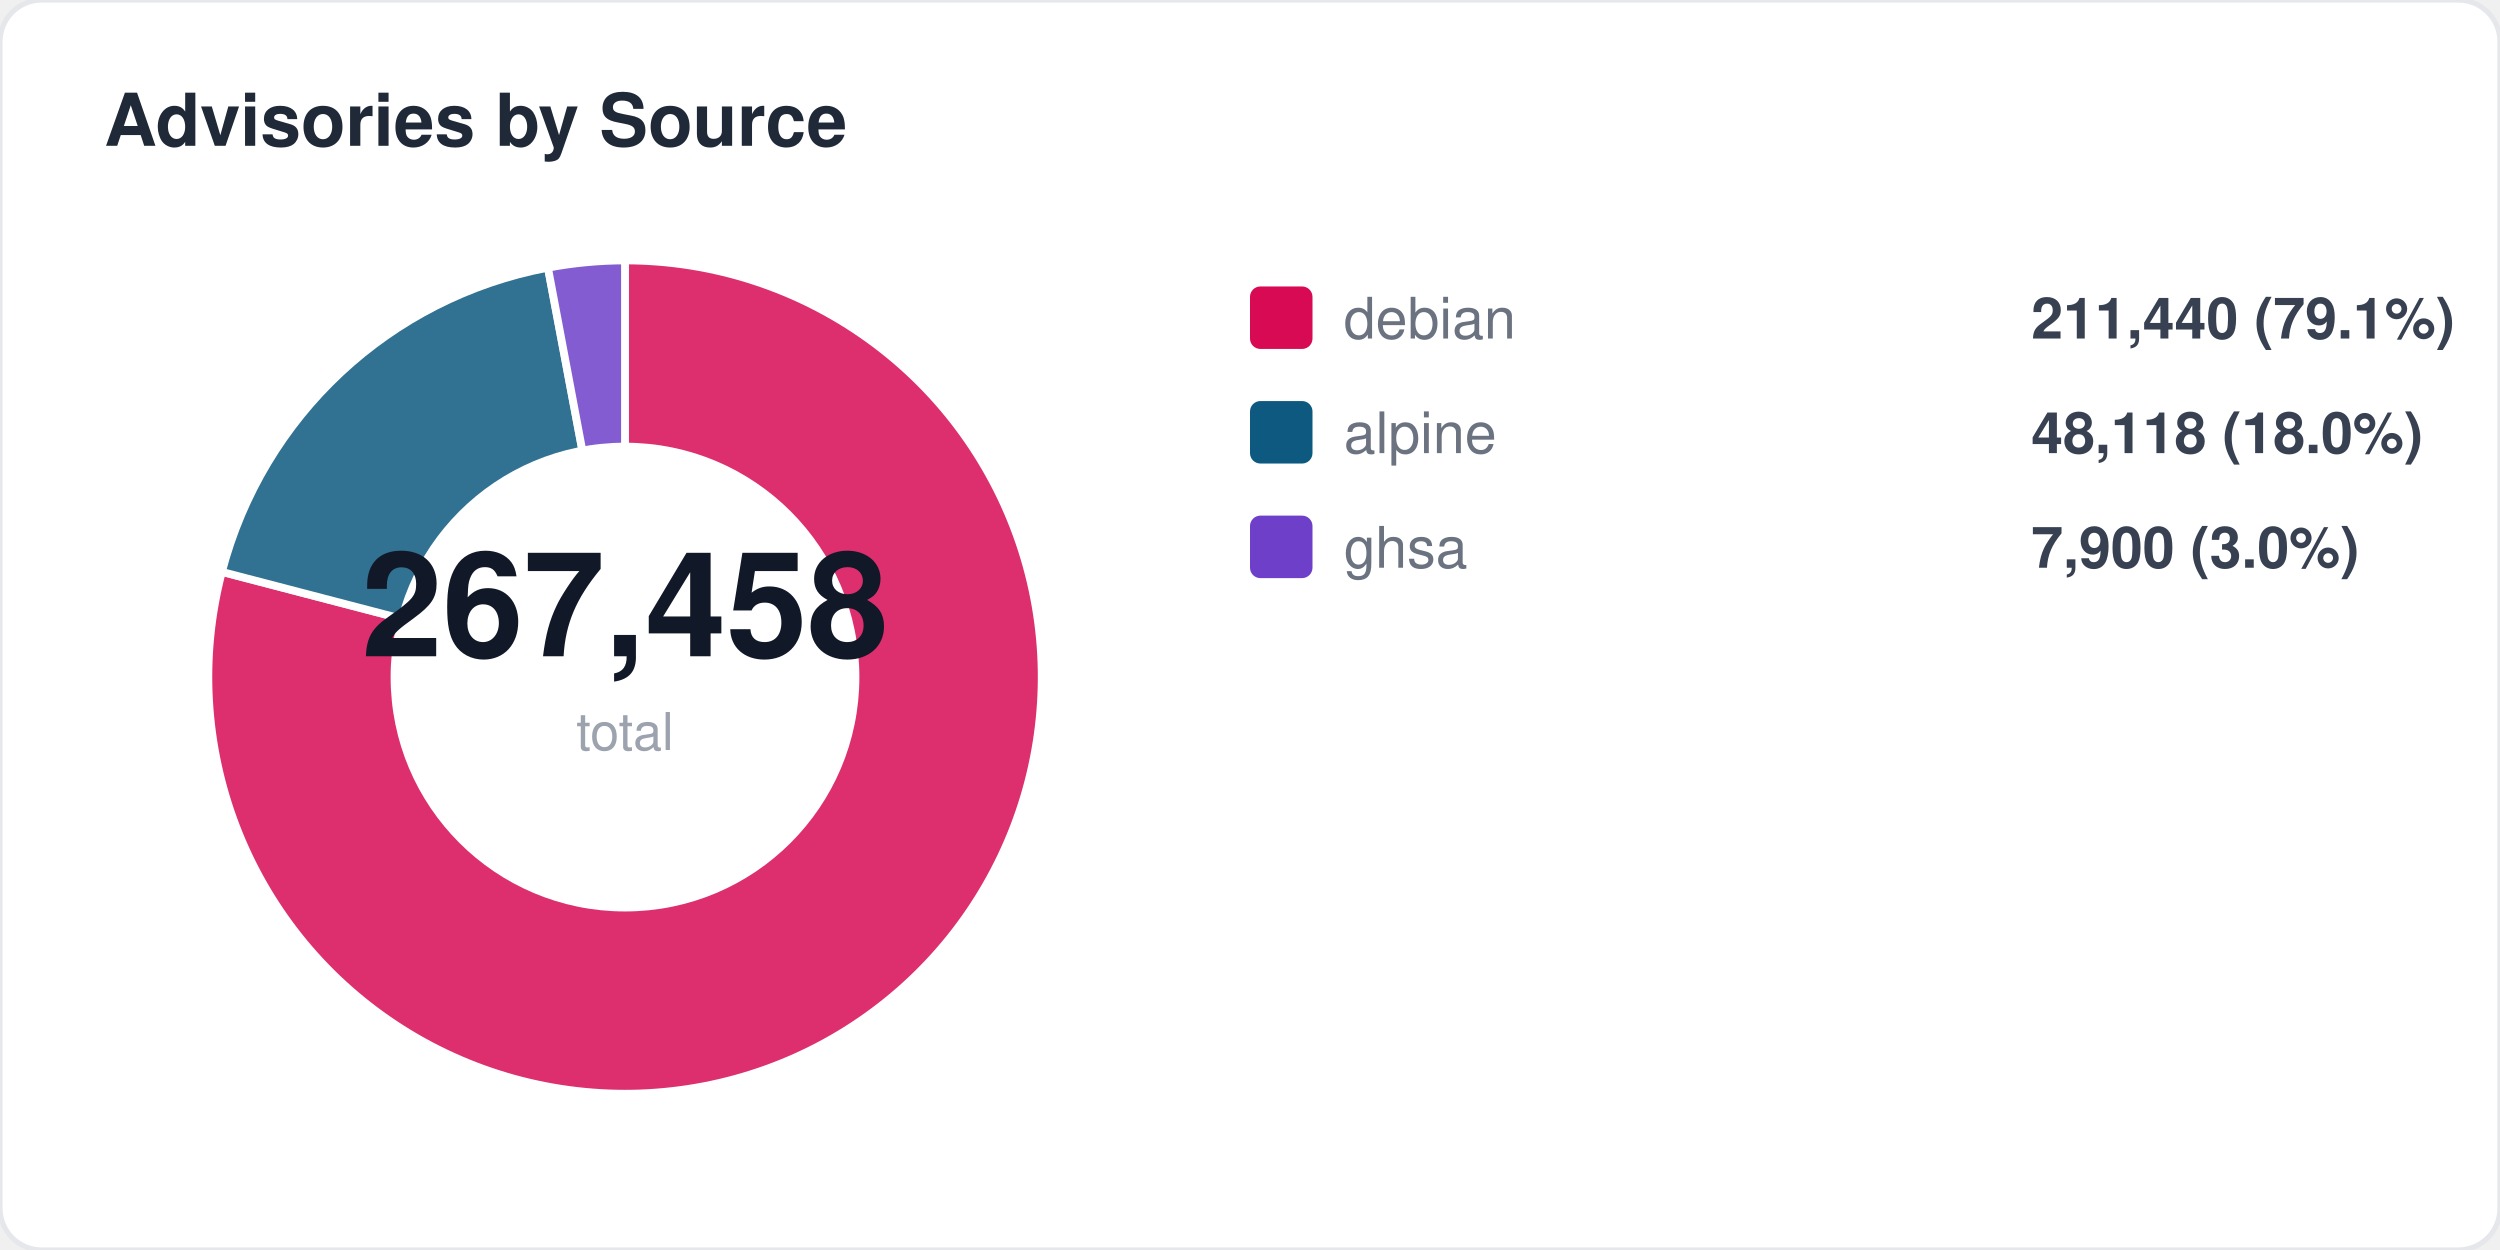
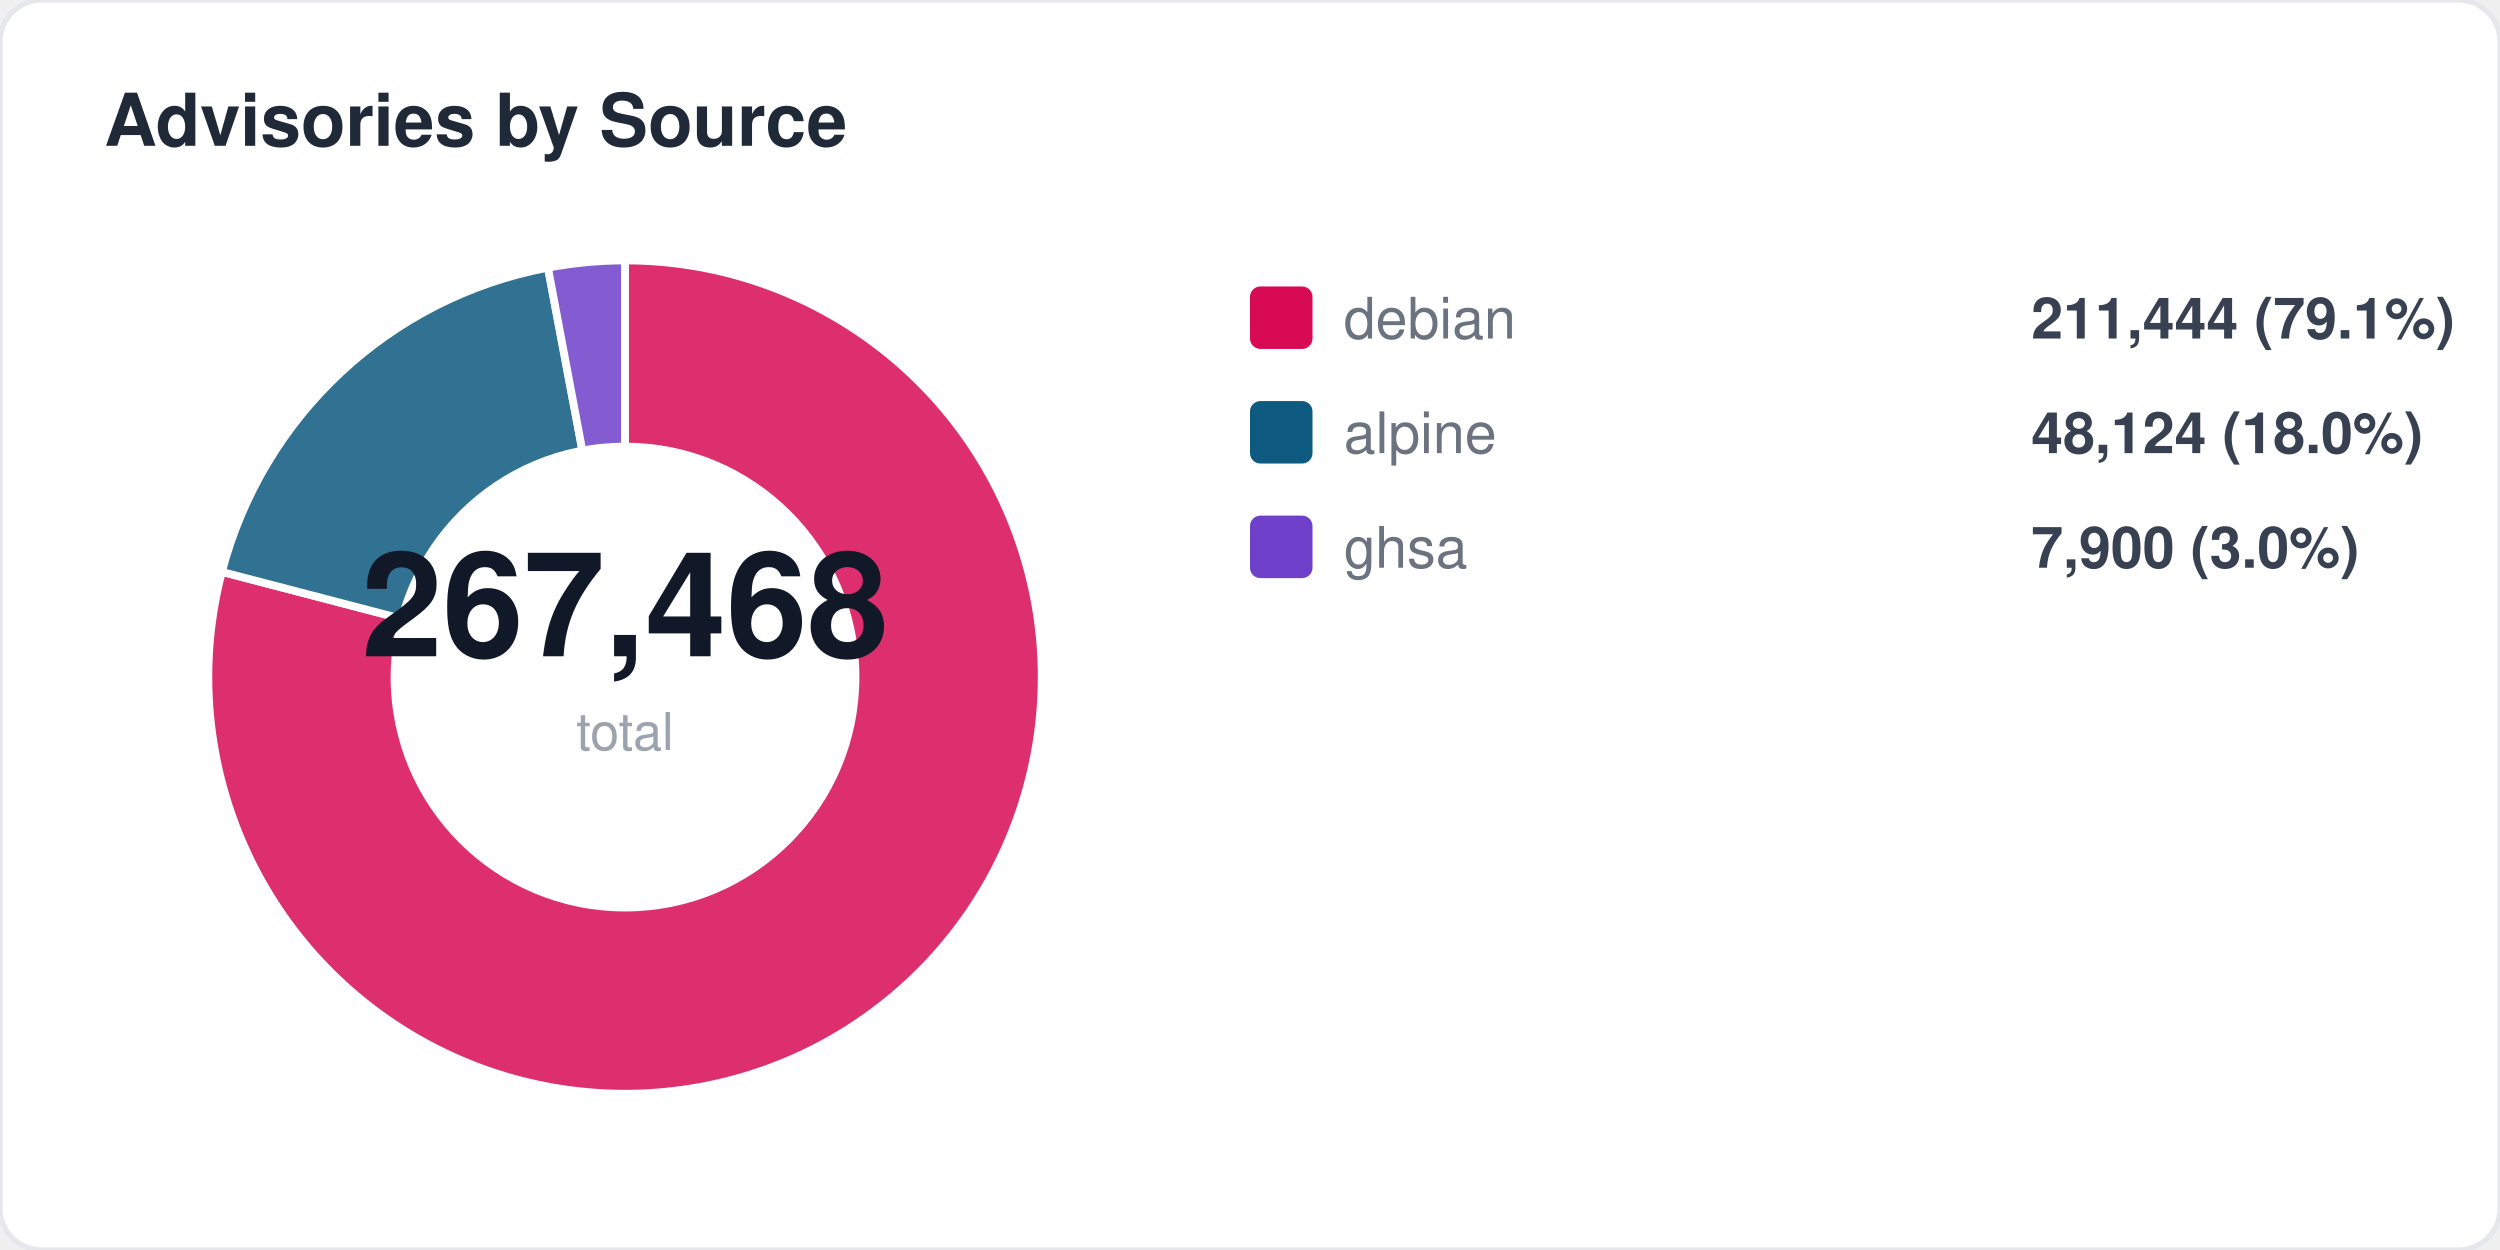
<svg xmlns="http://www.w3.org/2000/svg" width="480" height="240" viewBox="0 0 480 240" fill="none">
  <style>
  text { font-family: -apple-system, BlinkMacSystemFont, "Segoe UI", Helvetica, Arial, sans-serif; }
  .title { font-size: 14px; font-weight: 700; fill: #1f2937; }
  .label { font-size: 11px; fill: #6b7280; }
  .value { font-size: 11px; font-weight: 600; fill: #374151; }
  .big-number { font-size: 28px; font-weight: 800; fill: #111827; }
  .sub { font-size: 10px; fill: #9ca3af; }
</style>
  <rect width="480" height="240" rx="8" fill="#ffffff" stroke="#e5e7eb" stroke-width="1" />
  <text x="20" y="28" class="title">Advisories by Source</text>
  <path d="M 120 130 L 120.0 50.0 A 80 80 0 1 1 42.6 109.8 Z" fill="#d70a53" opacity="0.85" stroke="#fff" stroke-width="1.5" />
  <path d="M 120 130 L 42.6 109.8 A 80 80 0 0 1 105.2 51.4 Z" fill="#0d597f" opacity="0.85" stroke="#fff" stroke-width="1.5" />
  <path d="M 120 130 L 105.2 51.4 A 80 80 0 0 1 120.0 50.0 Z" fill="#6e40c9" opacity="0.85" stroke="#fff" stroke-width="1.5" />
  <circle cx="120" cy="130" r="45" fill="#ffffff" />
-   <text x="120" y="126" text-anchor="middle" class="big-number">267,458</text>
+   <text x="120" y="126" text-anchor="middle" class="big-number">267,468</text>
  <text x="120" y="144" text-anchor="middle" class="sub">total</text>
  <rect x="240" y="55" width="12" height="12" rx="2" fill="#d70a53" />
  <text x="258" y="65" class="label">debian</text>
-   <text x="390" y="65" class="value">211,440 (79.1%)</text>
+   <text x="390" y="65" class="value">211,444 (79.1%)</text>
  <rect x="240" y="77" width="12" height="12" rx="2" fill="#0d597f" />
  <text x="258" y="87" class="label">alpine</text>
-   <text x="390" y="87" class="value">48,118 (18.0%)</text>
+   <text x="390" y="87" class="value">48,124 (18.0%)</text>
  <rect x="240" y="99" width="12" height="12" rx="2" fill="#6e40c9" />
  <text x="258" y="109" class="label">ghsa</text>
  <text x="390" y="109" class="value">7,900 (3.0%)</text>
</svg>
